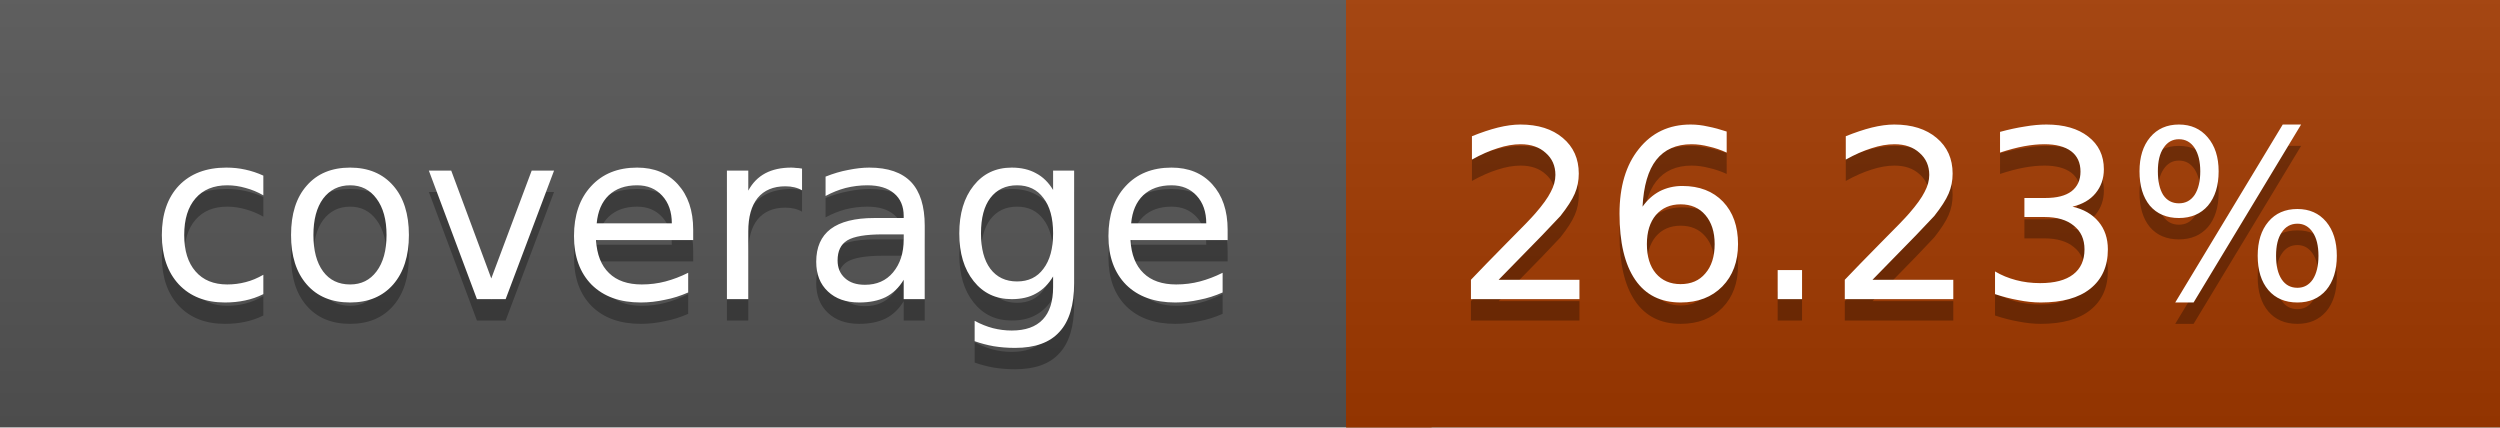
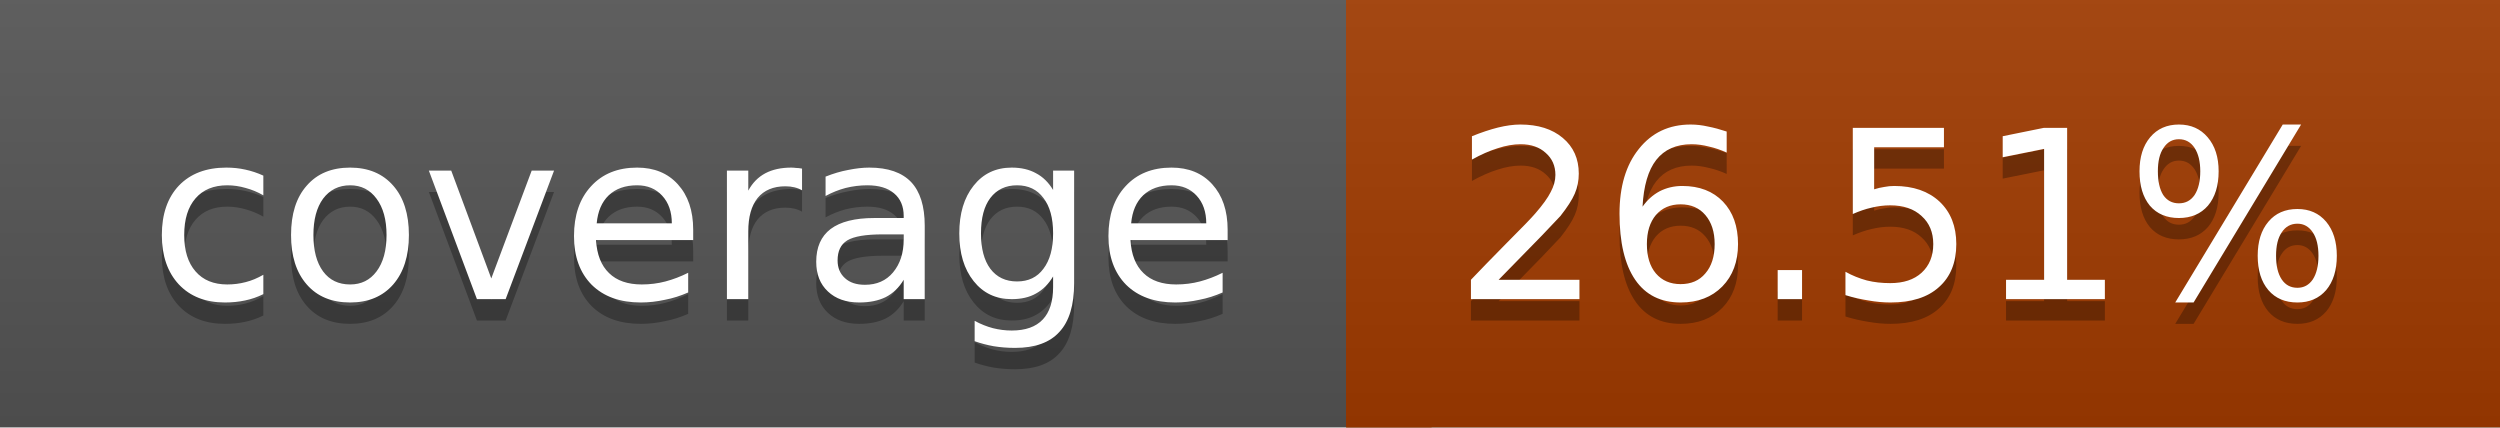
<svg xmlns="http://www.w3.org/2000/svg" width="117" height="20">
  <linearGradient id="a" x2="0" y2="100%">
    <stop offset="0" stop-color="#bbb" stop-opacity=".1" />
    <stop offset="1" stop-opacity=".1" />
  </linearGradient>
  <rect rx="0" width="117" height="20" fill="#555" />
-   <rect rx="0" x="63" width="54" height="20" fill="#a33a00" />
-   <path fill="#a33a00" d="M63 0h4v20h-4z" />
+   <rect rx="0" x="63" width="54" height="20" fill="#a23b00" />
+   <path fill="#a23b00" d="M63 0h4v20h-4z" />
  <rect rx="0" width="117" height="20" fill="url(#a)" />
  <g fill="#fff" text-anchor="middle" font-family="DejaVu Sans,Verdana,Geneva,sans-serif" font-size="11">
    <text x="32.5" y="15" fill="#010101" fill-opacity=".3">coverage</text>
    <text x="32.5" y="14">coverage</text>
-     <text x="89" y="15" fill="#010101" fill-opacity=".3">26.23%</text>
-     <text x="89" y="14">26.23%</text>
+     <text x="89" y="15" fill="#010101" fill-opacity=".3">26.51%</text>
+     <text x="89" y="14">26.51%</text>
  </g>
</svg>
